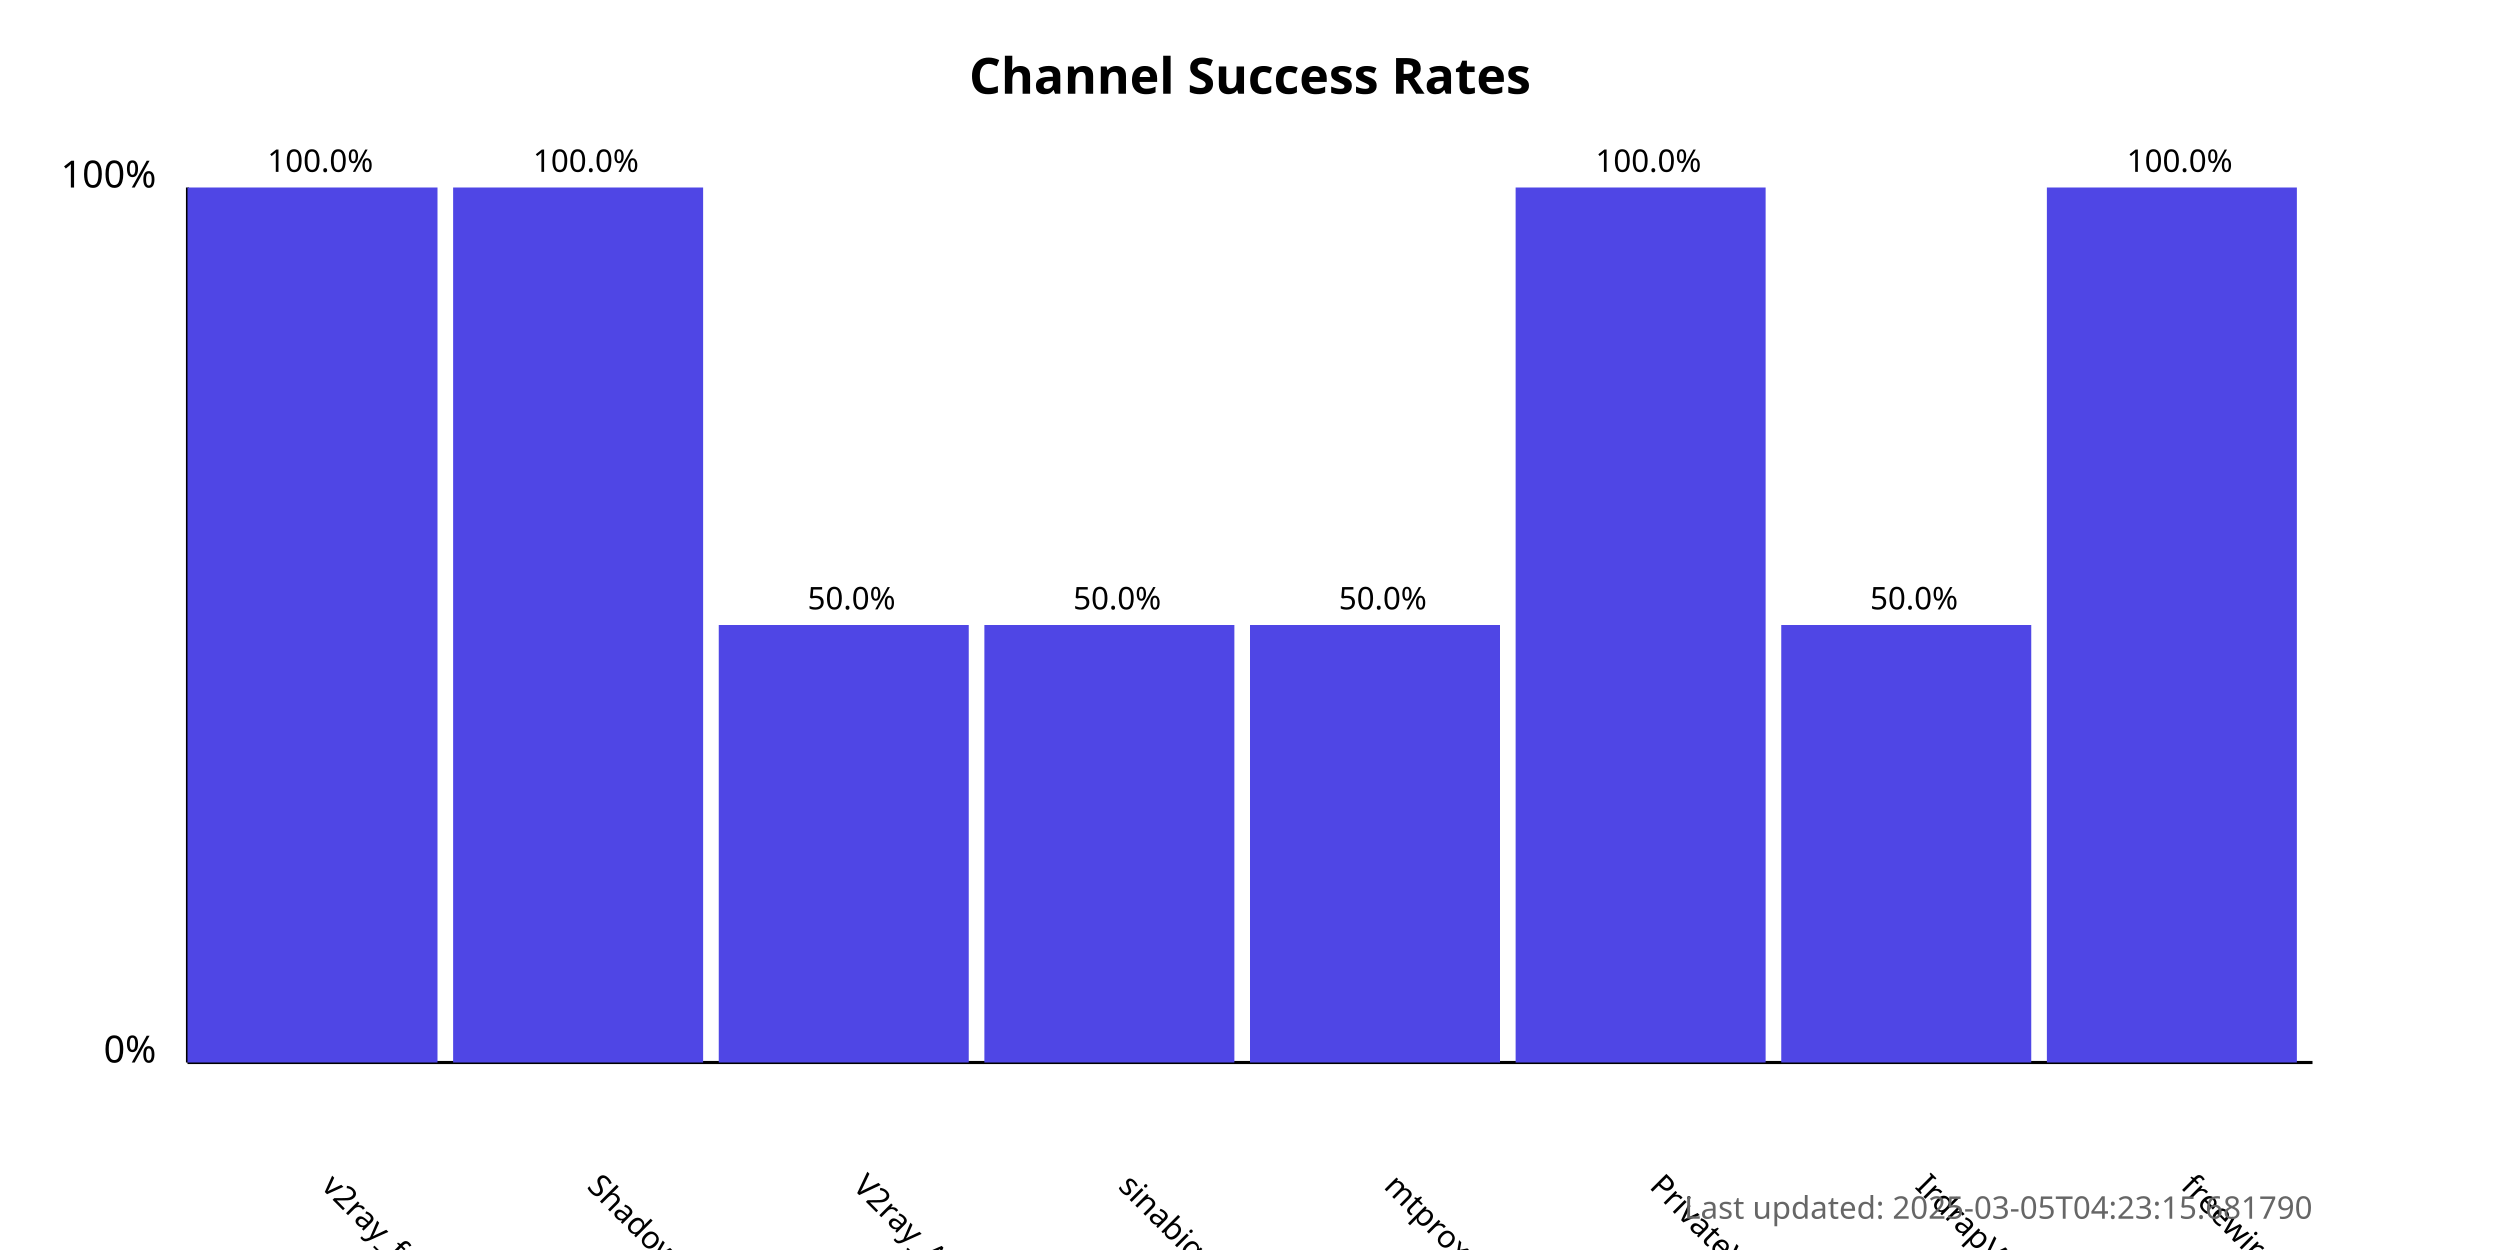
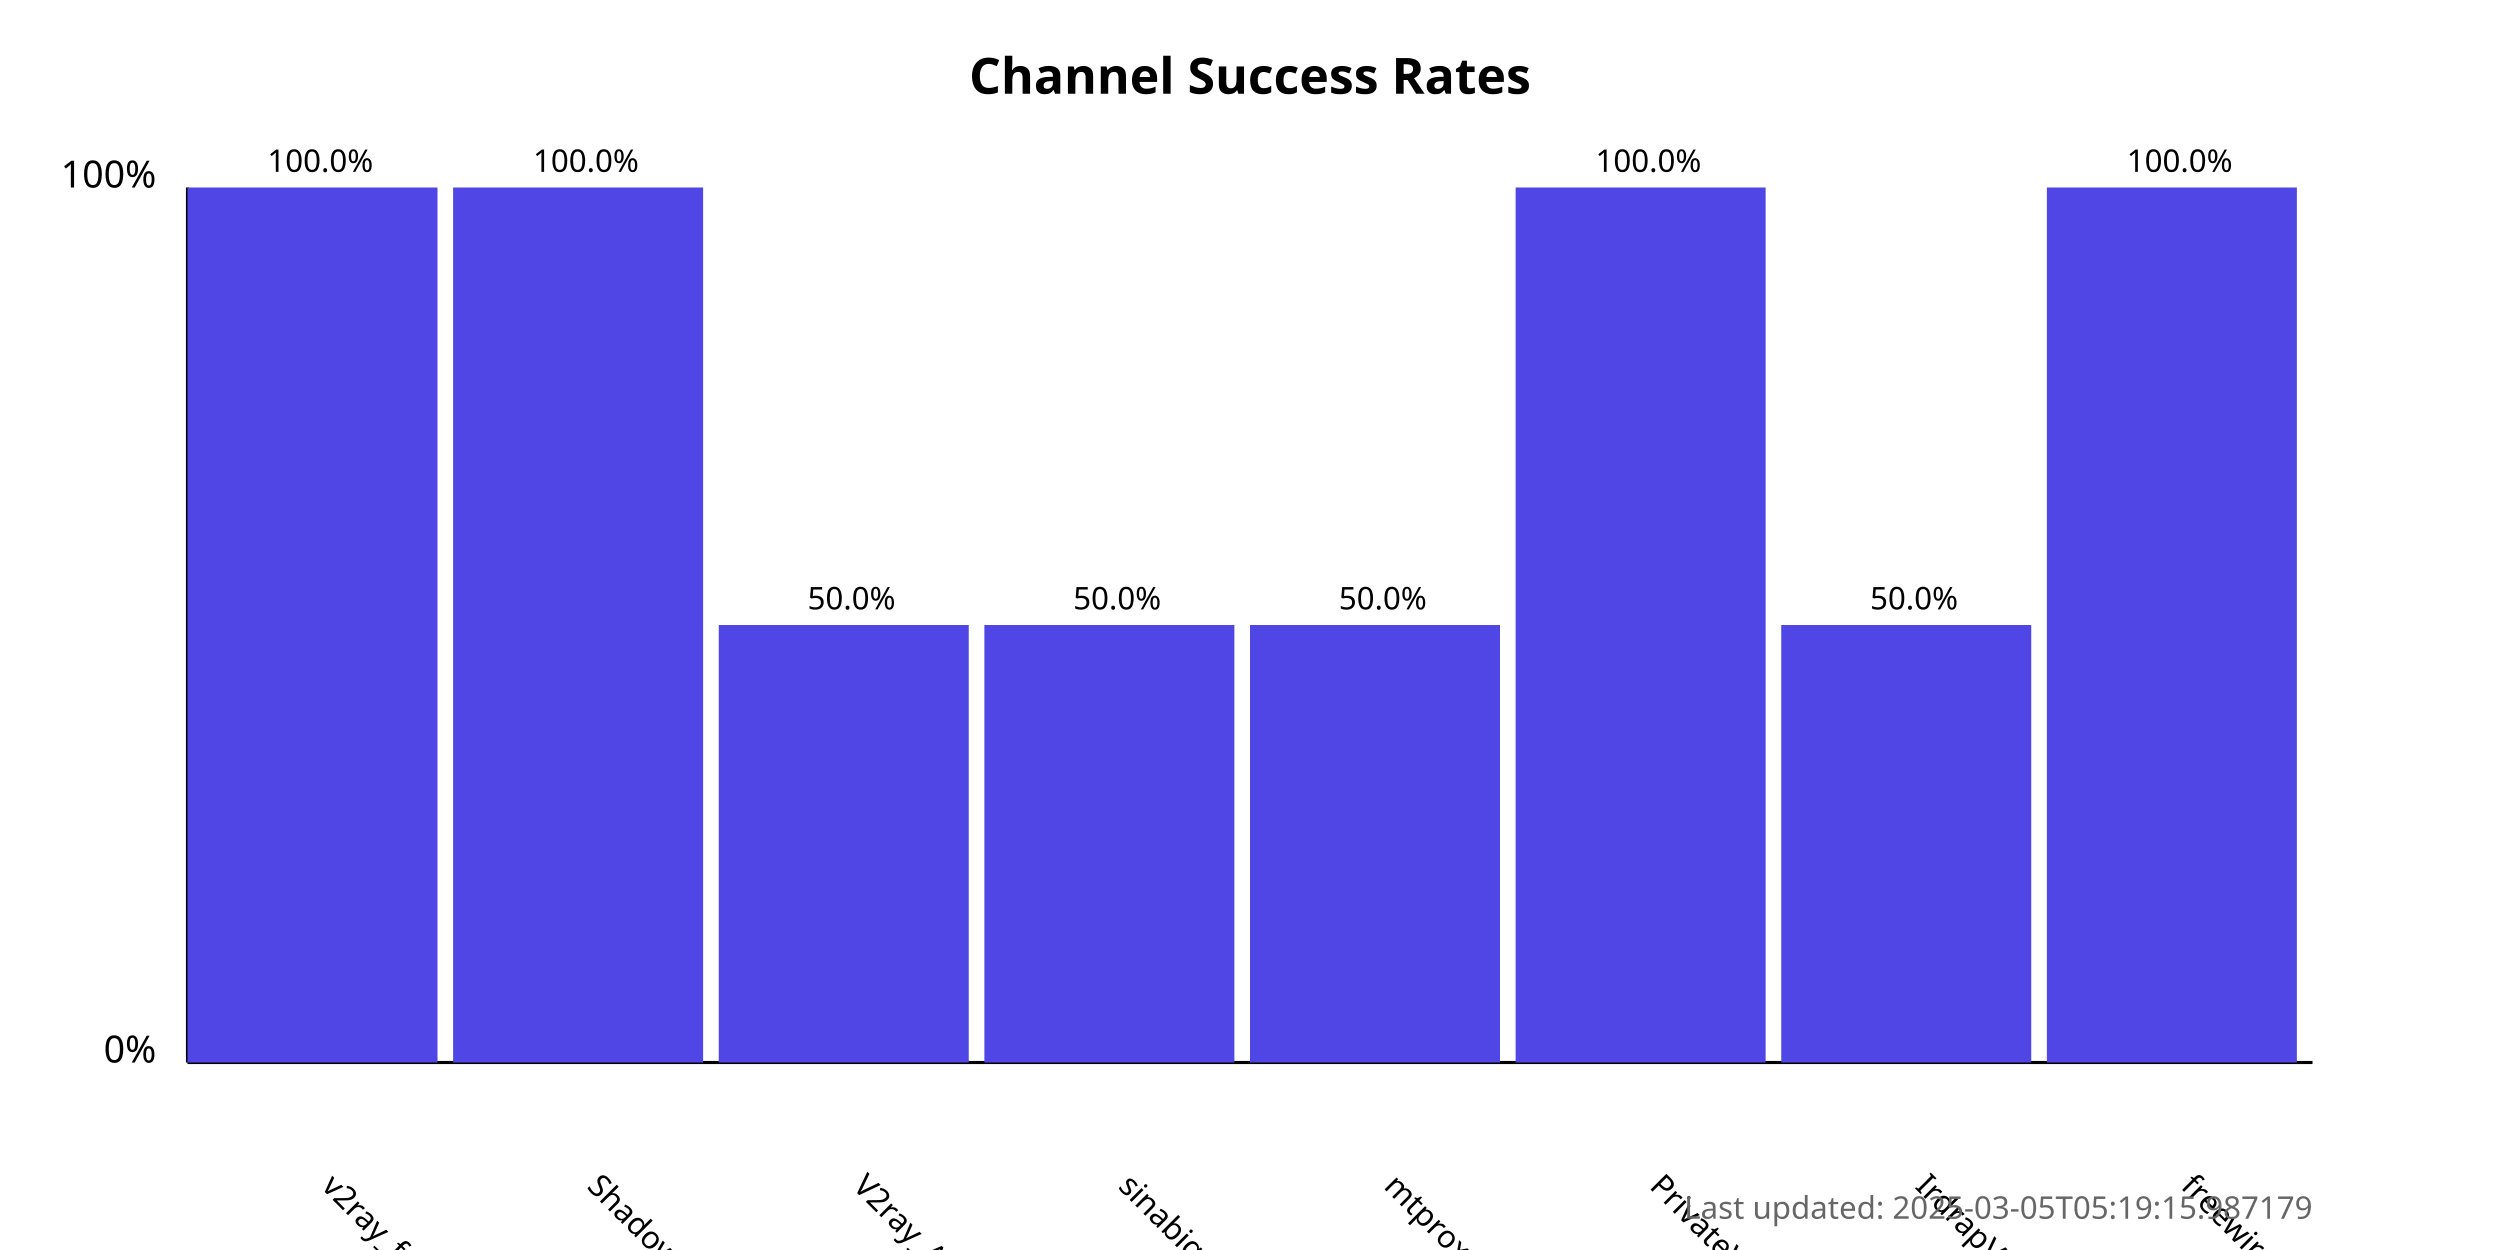
<svg xmlns="http://www.w3.org/2000/svg" width="800" height="400">
  <style>
            .chart-title { font: bold 16px sans-serif; }
            .axis-label { font: 12px sans-serif; }
            .tick-label { font: 10px sans-serif; }
            .bar { fill: #4f46e5; }
            .bar:hover { fill: #6366f1; }
            .timestamp { font: 10px sans-serif; fill: #666; }
        </style>
  <text x="400.0" y="30" text-anchor="middle" class="chart-title">
            Channel Success Rates
        </text>
  <line x1="60" y1="340" x2="60" y2="60" stroke="black" stroke-width="1" />
  <line x1="60" y1="340" x2="740" y2="340" stroke="black" stroke-width="1" />
  <text x="50" y="340" text-anchor="end" class="axis-label">0%</text>
  <text x="50" y="60" text-anchor="end" class="axis-label">100%</text>
  <g>
    <rect x="60" y="60.0" width="80.0" height="280.0" class="bar" />
    <text x="102.5" y="380" transform="rotate(45, 102.5, 380)" text-anchor="start" class="tick-label">
                v2ray_free_conf
            </text>
    <text x="102.5" y="55.0" text-anchor="middle" class="tick-label">
                100.0%
            </text>
  </g>
  <g>
    <rect x="145.0" y="60.0" width="80.0" height="280.0" class="bar" />
    <text x="187.5" y="380" transform="rotate(45, 187.5, 380)" text-anchor="start" class="tick-label">
                ShadowProxy66
            </text>
    <text x="187.5" y="55.0" text-anchor="middle" class="tick-label">
                100.0%
            </text>
  </g>
  <g>
    <rect x="230.0" y="200.0" width="80.0" height="140.0" class="bar" />
    <text x="272.5" y="380" transform="rotate(45, 272.5, 380)" text-anchor="start" class="tick-label">
                V2ray_Alpha
            </text>
    <text x="272.5" y="195.0" text-anchor="middle" class="tick-label">
                50.0%
            </text>
  </g>
  <g>
    <rect x="315.0" y="200.0" width="80.0" height="140.0" class="bar" />
    <text x="357.5" y="380" transform="rotate(45, 357.5, 380)" text-anchor="start" class="tick-label">
                sinabigo
            </text>
    <text x="357.5" y="195.0" text-anchor="middle" class="tick-label">
                50.0%
            </text>
  </g>
  <g>
    <rect x="400.0" y="200.0" width="80.0" height="140.0" class="bar" />
    <text x="442.5" y="380" transform="rotate(45, 442.5, 380)" text-anchor="start" class="tick-label">
                mtproxy_lists
            </text>
    <text x="442.5" y="195.0" text-anchor="middle" class="tick-label">
                50.0%
            </text>
  </g>
  <g>
    <rect x="485.0" y="60.0" width="80.0" height="280.0" class="bar" />
    <text x="527.5" y="380" transform="rotate(45, 527.5, 380)" text-anchor="start" class="tick-label">
                PrivateVPNs
            </text>
    <text x="527.5" y="55.0" text-anchor="middle" class="tick-label">
                100.0%
            </text>
  </g>
  <g>
    <rect x="570.0" y="200.0" width="80.0" height="140.0" class="bar" />
    <text x="612.5" y="380" transform="rotate(45, 612.5, 380)" text-anchor="start" class="tick-label">
                IrdrapVPNnews
            </text>
    <text x="612.5" y="195.0" text-anchor="middle" class="tick-label">
                50.0%
            </text>
  </g>
  <g>
    <rect x="655.0" y="60.0" width="80.0" height="280.0" class="bar" />
    <text x="697.5" y="380" transform="rotate(45, 697.5, 380)" text-anchor="start" class="tick-label">
                freewireguard
            </text>
    <text x="697.5" y="55.0" text-anchor="middle" class="tick-label">
                100.0%
            </text>
  </g>
  <text x="740" y="390" text-anchor="end" class="timestamp">
-             Last updated: 2025-03-05T04:23:15.681790
+             Last updated: 2025-03-05T05:19:15.987179
        </text>
</svg>
